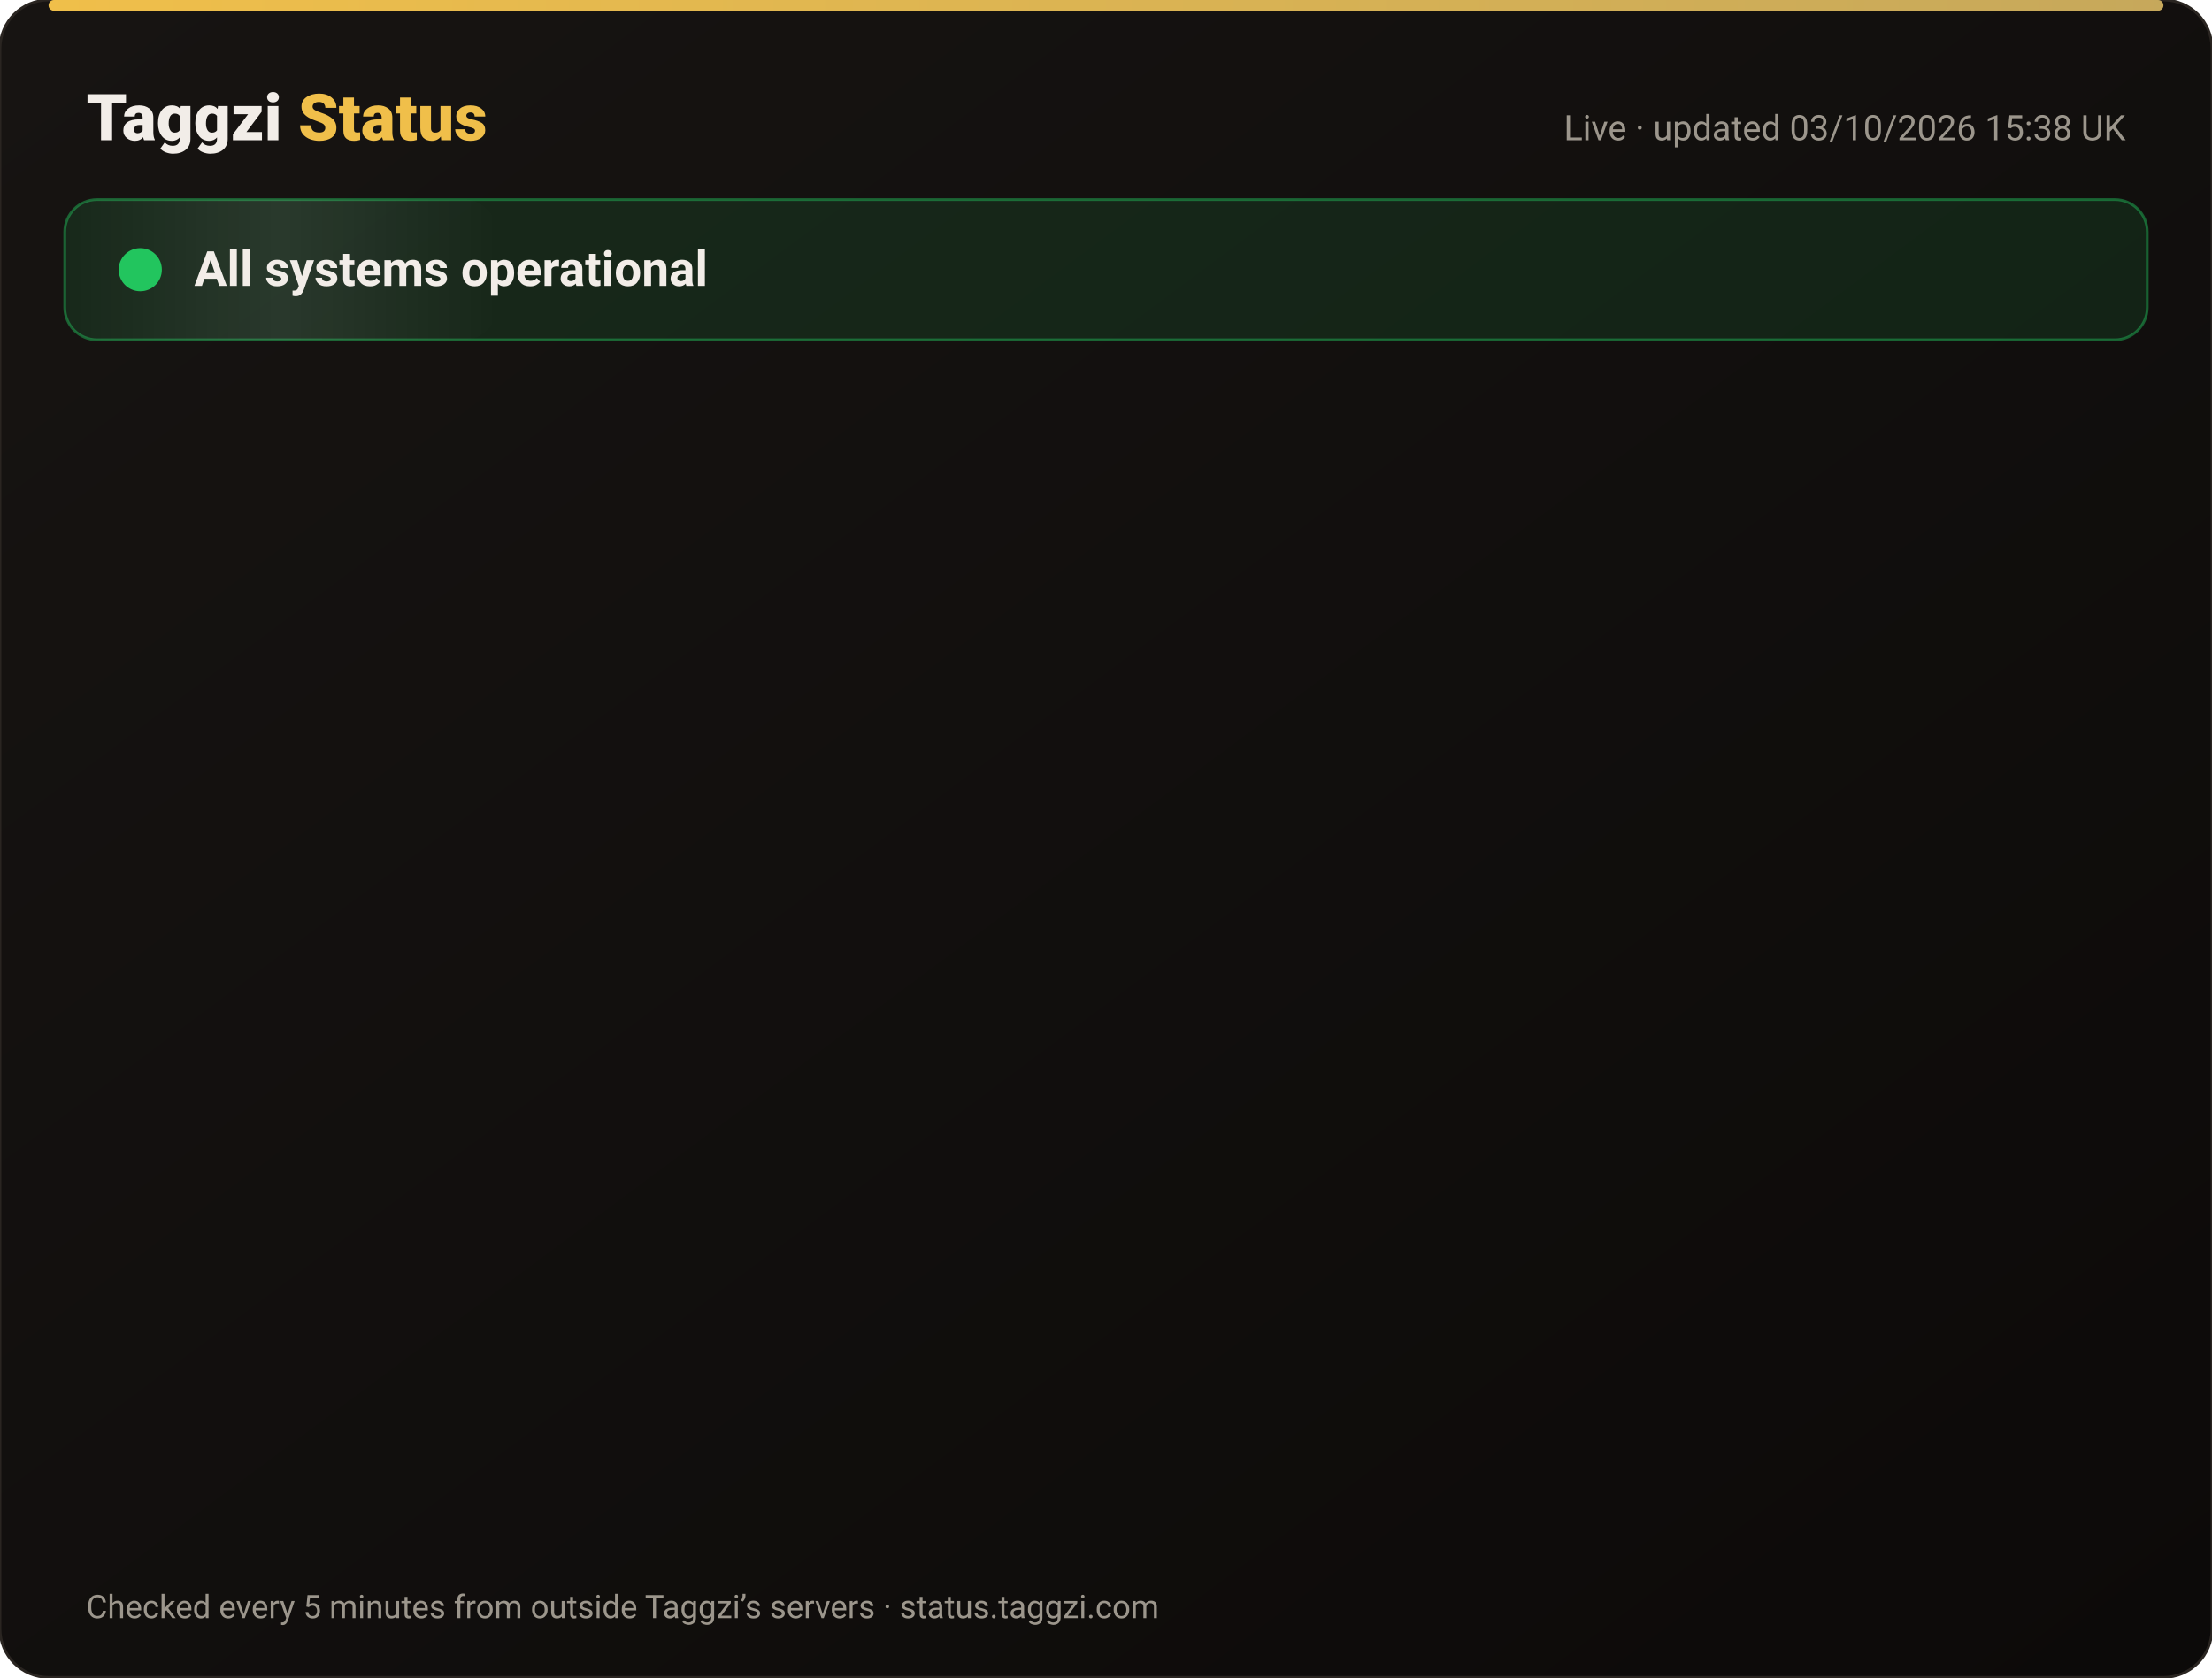
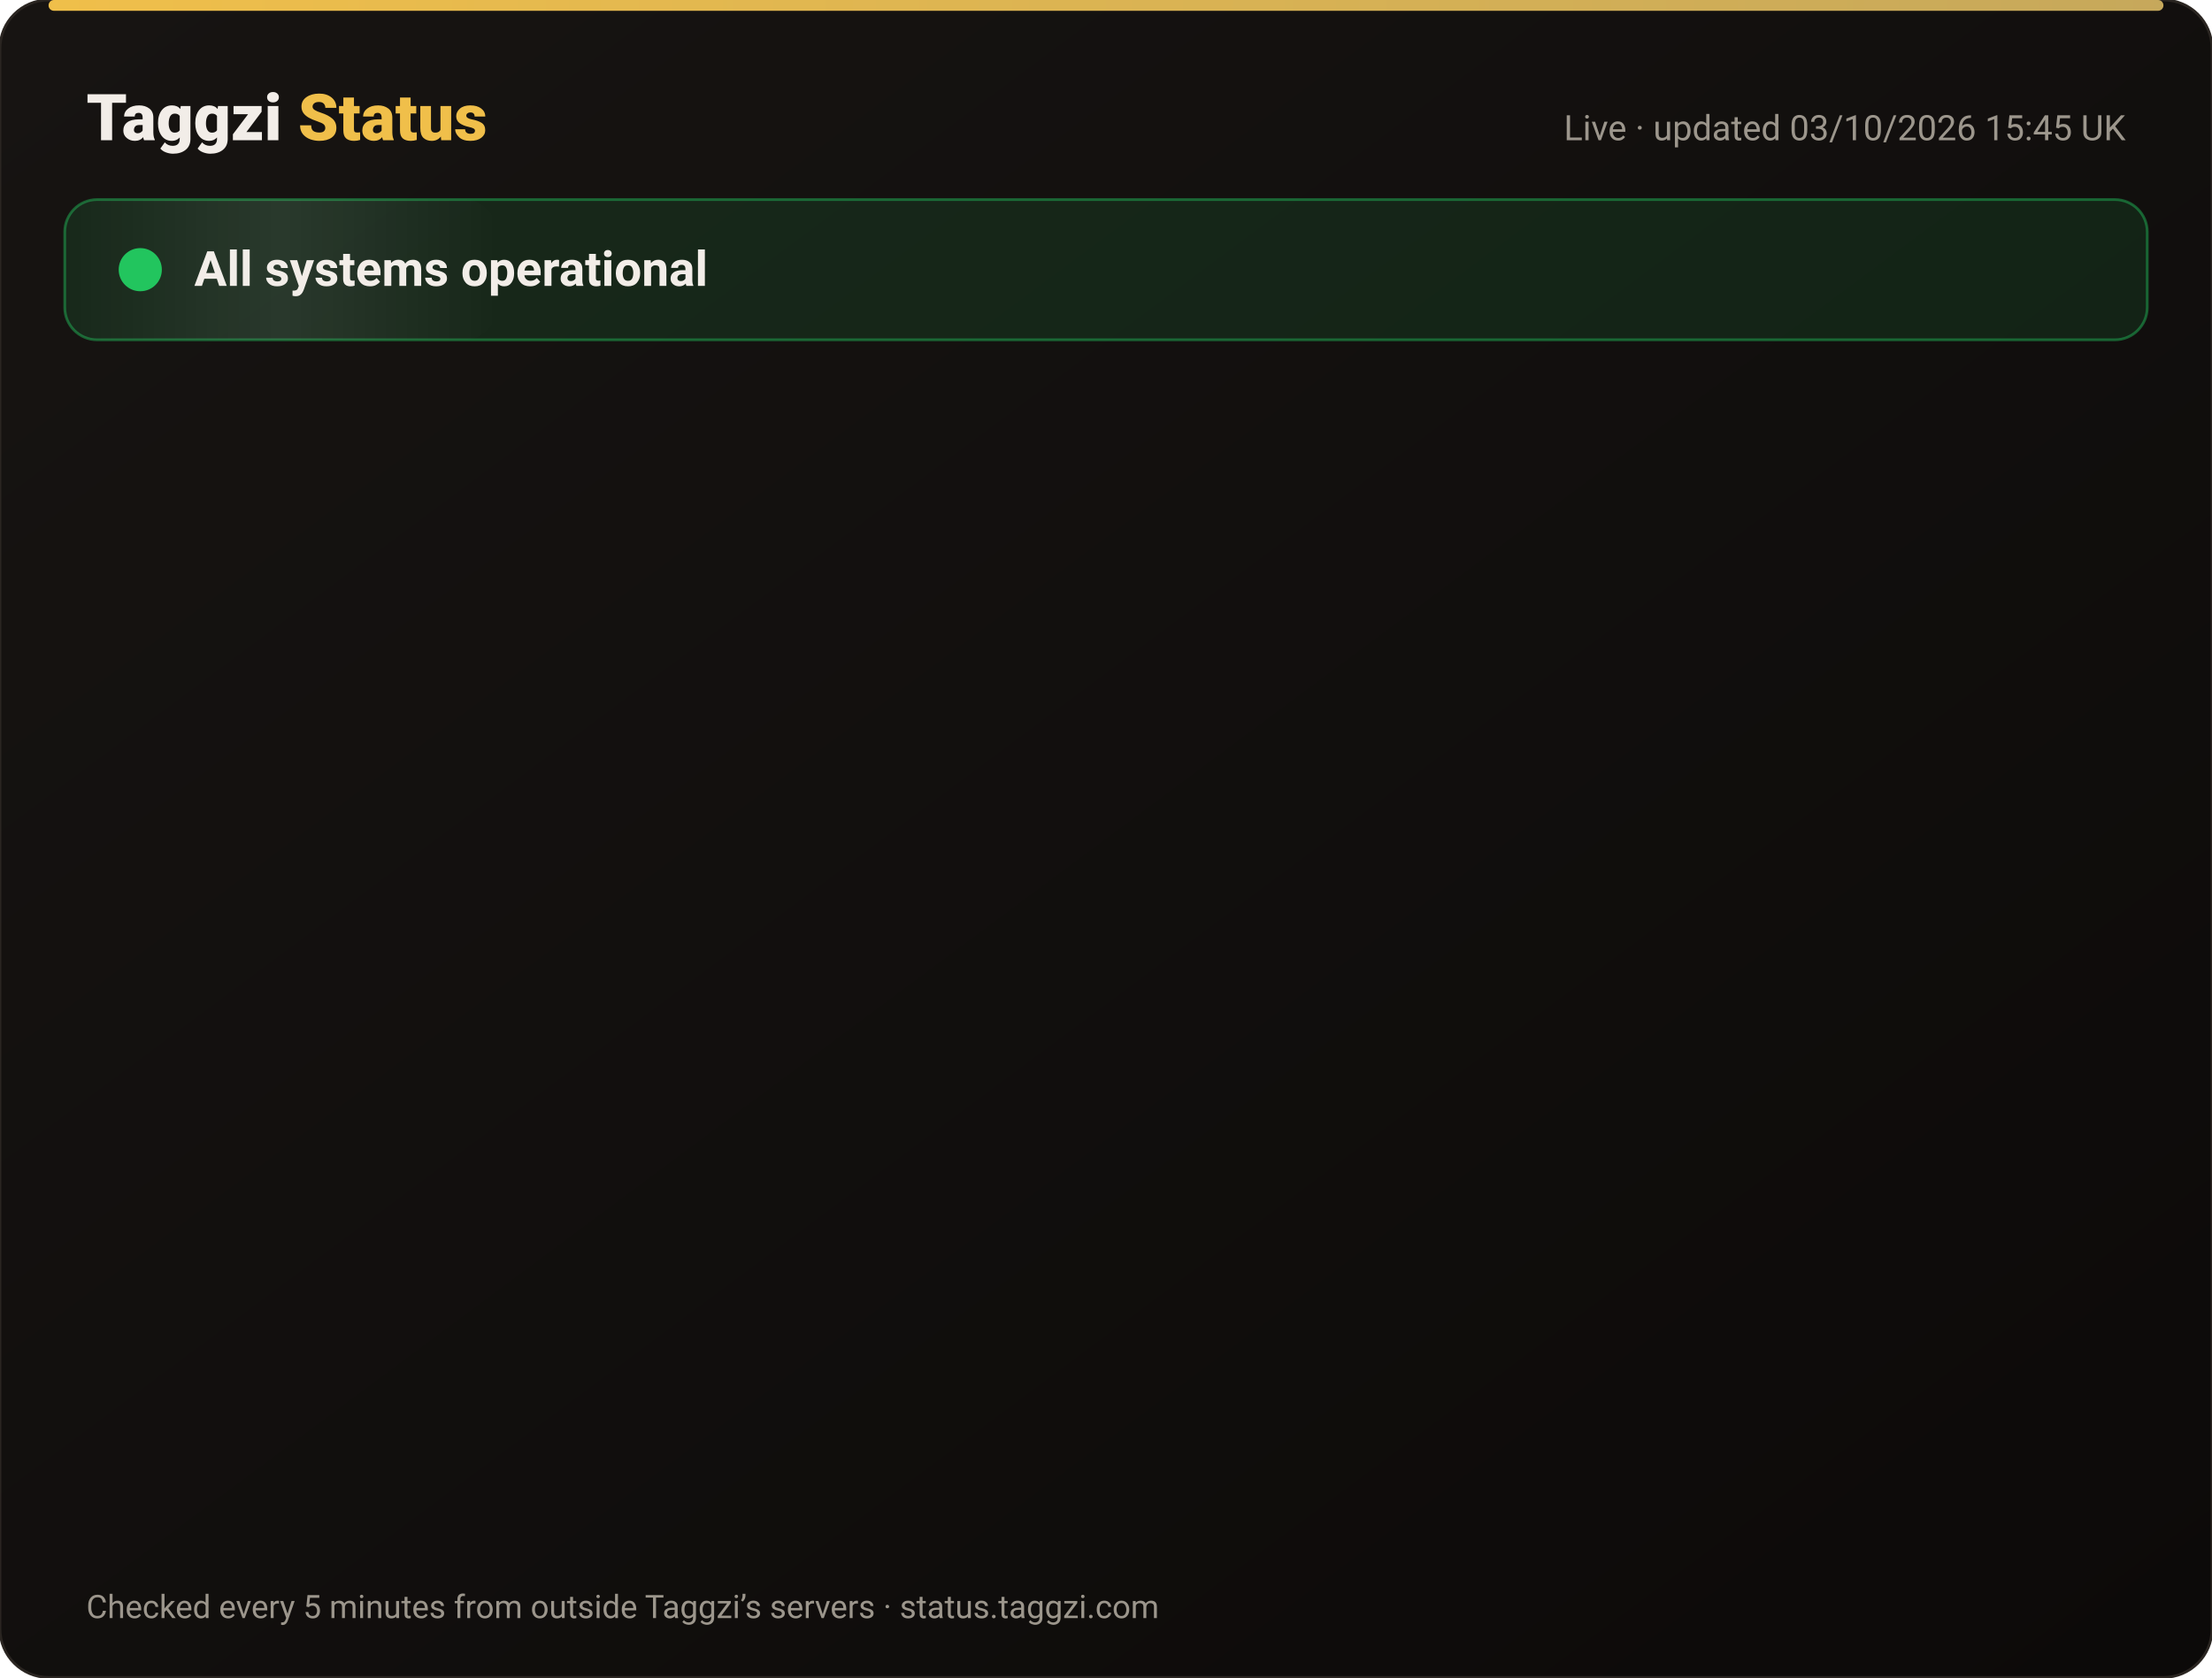
<svg xmlns="http://www.w3.org/2000/svg" width="820" height="622" viewBox="0 0 820 622" font-family="-apple-system,Segoe UI,Roboto,Helvetica,Arial,sans-serif">
  <defs>
    <linearGradient id="bg" x1="0" y1="0" x2="1" y2="1">
      <stop offset="0" stop-color="#171412" />
      <stop offset="1" stop-color="#0C0A09" />
    </linearGradient>
    <linearGradient id="gold" x1="0" x2="1">
      <stop offset="0" stop-color="#F0BF4A" />
      <stop offset="1" stop-color="#c6a85b" />
    </linearGradient>
    <linearGradient id="shine" x1="0" x2="1">
      <stop offset="0" stop-color="#fff" stop-opacity="0" />
      <stop offset=".5" stop-color="#fff" stop-opacity=".08" />
      <stop offset="1" stop-color="#fff" stop-opacity="0" />
    </linearGradient>
  </defs>
  <rect width="820" height="622" rx="18" fill="url(#bg)" stroke="#2a2521" />
  <rect x="18" y="0" width="784" height="4" rx="2" fill="url(#gold)" />
  <text x="32" y="52" font-size="24" font-weight="800" fill="#F2EDE8">Taggzi <tspan fill="#F0BF4A">Status</tspan>
  </text>
-   <text x="788" y="52" font-size="13" fill="#9C968C" text-anchor="end">Live · updated 03/10/2026 15:38 UK</text>
+   <text x="788" y="52" font-size="13" fill="#9C968C" text-anchor="end">Live · updated 03/10/2026 15:45 UK</text>
  <rect x="24" y="74" width="772" height="52" rx="12" fill="#22c55e" fill-opacity=".12" stroke="#22c55e" stroke-opacity=".45" />
  <rect x="24" y="74" width="160" height="52" rx="12" fill="url(#shine)">
    <animate attributeName="x" from="-160" to="820" dur="4s" repeatCount="indefinite" />
  </rect>
  <circle cx="52" cy="100" r="7" fill="#22c55e" />
  <circle cx="52" cy="100" r="7" fill="none" stroke="#22c55e" stroke-width="2">
    <animate attributeName="r" values="7;15;7" dur="2s" repeatCount="indefinite" />
    <animate attributeName="opacity" values=".9;0;.9" dur="2s" repeatCount="indefinite" />
  </circle>
  <text x="72" y="106" font-size="18" font-weight="700" fill="#F2EDE8">All systems operational</text>
  <g opacity="0">
    <animate attributeName="opacity" from="0" to="1" begin="0.00s" dur=".6s" fill="freeze" />
    <line x1="32" y1="188" x2="788" y2="188" stroke="#2a2521" />
    <circle cx="44" cy="166" r="6" fill="#22c55e">
      <animate attributeName="opacity" values="1;.45;1" dur="2.4s" begin="0.00s" repeatCount="indefinite" />
    </circle>
    <text x="62" y="171" font-size="15" font-weight="650" fill="#F2EDE8">Website</text>
    <text x="630" y="171" font-size="13" fill="#9C968C" text-anchor="end">100.00% uptime</text>
    <rect x="648" y="154" width="140" height="24" rx="12" fill="#22c55e" fill-opacity=".14" stroke="#22c55e" stroke-opacity=".5" />
    <text x="718" y="171" font-size="12" font-weight="700" fill="#22c55e" text-anchor="middle">Operational</text>
  </g>
  <g opacity="0">
    <animate attributeName="opacity" from="0" to="1" begin="0.15s" dur=".6s" fill="freeze" />
    <line x1="32" y1="234" x2="788" y2="234" stroke="#2a2521" />
    <circle cx="44" cy="212" r="6" fill="#22c55e">
      <animate attributeName="opacity" values="1;.45;1" dur="2.4s" begin="0.15s" repeatCount="indefinite" />
    </circle>
    <text x="62" y="217" font-size="15" font-weight="650" fill="#F2EDE8">Tag scans</text>
    <text x="630" y="217" font-size="13" fill="#9C968C" text-anchor="end">100.00% uptime</text>
    <rect x="648" y="200" width="140" height="24" rx="12" fill="#22c55e" fill-opacity=".14" stroke="#22c55e" stroke-opacity=".5" />
    <text x="718" y="217" font-size="12" font-weight="700" fill="#22c55e" text-anchor="middle">Operational</text>
  </g>
  <g opacity="0">
    <animate attributeName="opacity" from="0" to="1" begin="0.30s" dur=".6s" fill="freeze" />
    <line x1="32" y1="280" x2="788" y2="280" stroke="#2a2521" />
    <circle cx="44" cy="258" r="6" fill="#22c55e">
      <animate attributeName="opacity" values="1;.45;1" dur="2.4s" begin="0.30s" repeatCount="indefinite" />
    </circle>
    <text x="62" y="263" font-size="15" font-weight="650" fill="#F2EDE8">Manual tag lookup</text>
    <text x="630" y="263" font-size="13" fill="#9C968C" text-anchor="end">100.00% uptime</text>
    <rect x="648" y="246" width="140" height="24" rx="12" fill="#22c55e" fill-opacity=".14" stroke="#22c55e" stroke-opacity=".5" />
    <text x="718" y="263" font-size="12" font-weight="700" fill="#22c55e" text-anchor="middle">Operational</text>
  </g>
  <g opacity="0">
    <animate attributeName="opacity" from="0" to="1" begin="0.45s" dur=".6s" fill="freeze" />
    <line x1="32" y1="326" x2="788" y2="326" stroke="#2a2521" />
    <circle cx="44" cy="304" r="6" fill="#22c55e">
      <animate attributeName="opacity" values="1;.45;1" dur="2.4s" begin="0.45s" repeatCount="indefinite" />
    </circle>
    <text x="62" y="309" font-size="15" font-weight="650" fill="#F2EDE8">App &amp; login</text>
    <text x="630" y="309" font-size="13" fill="#9C968C" text-anchor="end">100.00% uptime</text>
    <rect x="648" y="292" width="140" height="24" rx="12" fill="#22c55e" fill-opacity=".14" stroke="#22c55e" stroke-opacity=".5" />
    <text x="718" y="309" font-size="12" font-weight="700" fill="#22c55e" text-anchor="middle">Operational</text>
  </g>
  <g opacity="0">
    <animate attributeName="opacity" from="0" to="1" begin="0.60s" dur=".6s" fill="freeze" />
    <line x1="32" y1="372" x2="788" y2="372" stroke="#2a2521" />
    <circle cx="44" cy="350" r="6" fill="#22c55e">
      <animate attributeName="opacity" values="1;.45;1" dur="2.4s" begin="0.60s" repeatCount="indefinite" />
    </circle>
    <text x="62" y="355" font-size="15" font-weight="650" fill="#F2EDE8">Community alerts</text>
    <text x="630" y="355" font-size="13" fill="#9C968C" text-anchor="end">100.00% uptime</text>
    <rect x="648" y="338" width="140" height="24" rx="12" fill="#22c55e" fill-opacity=".14" stroke="#22c55e" stroke-opacity=".5" />
    <text x="718" y="355" font-size="12" font-weight="700" fill="#22c55e" text-anchor="middle">Operational</text>
  </g>
  <g opacity="0">
    <animate attributeName="opacity" from="0" to="1" begin="0.75s" dur=".6s" fill="freeze" />
    <line x1="32" y1="418" x2="788" y2="418" stroke="#2a2521" />
    <circle cx="44" cy="396" r="6" fill="#22c55e">
      <animate attributeName="opacity" values="1;.45;1" dur="2.4s" begin="0.75s" repeatCount="indefinite" />
    </circle>
    <text x="62" y="401" font-size="15" font-weight="650" fill="#F2EDE8">Private calling</text>
    <text x="630" y="401" font-size="13" fill="#9C968C" text-anchor="end">100.00% uptime</text>
    <rect x="648" y="384" width="140" height="24" rx="12" fill="#22c55e" fill-opacity=".14" stroke="#22c55e" stroke-opacity=".5" />
    <text x="718" y="401" font-size="12" font-weight="700" fill="#22c55e" text-anchor="middle">Operational</text>
  </g>
  <g opacity="0">
    <animate attributeName="opacity" from="0" to="1" begin="0.90s" dur=".6s" fill="freeze" />
    <line x1="32" y1="464" x2="788" y2="464" stroke="#2a2521" />
    <circle cx="44" cy="442" r="6" fill="#22c55e">
      <animate attributeName="opacity" values="1;.45;1" dur="2.4s" begin="0.90s" repeatCount="indefinite" />
    </circle>
    <text x="62" y="447" font-size="15" font-weight="650" fill="#F2EDE8">Payments</text>
    <text x="630" y="447" font-size="13" fill="#9C968C" text-anchor="end">100.00% uptime</text>
    <rect x="648" y="430" width="140" height="24" rx="12" fill="#22c55e" fill-opacity=".14" stroke="#22c55e" stroke-opacity=".5" />
    <text x="718" y="447" font-size="12" font-weight="700" fill="#22c55e" text-anchor="middle">Operational</text>
  </g>
  <g opacity="0">
    <animate attributeName="opacity" from="0" to="1" begin="1.05s" dur=".6s" fill="freeze" />
    <line x1="32" y1="510" x2="788" y2="510" stroke="#2a2521" />
    <circle cx="44" cy="488" r="6" fill="#22c55e">
      <animate attributeName="opacity" values="1;.45;1" dur="2.4s" begin="1.05s" repeatCount="indefinite" />
    </circle>
    <text x="62" y="493" font-size="15" font-weight="650" fill="#F2EDE8">Email &amp; support</text>
    <text x="630" y="493" font-size="13" fill="#9C968C" text-anchor="end">100.00% uptime</text>
    <rect x="648" y="476" width="140" height="24" rx="12" fill="#22c55e" fill-opacity=".14" stroke="#22c55e" stroke-opacity=".5" />
    <text x="718" y="493" font-size="12" font-weight="700" fill="#22c55e" text-anchor="middle">Operational</text>
  </g>
  <g opacity="0">
    <animate attributeName="opacity" from="0" to="1" begin="1.20s" dur=".6s" fill="freeze" />
    <line x1="32" y1="556" x2="788" y2="556" stroke="#2a2521" />
    <circle cx="44" cy="534" r="6" fill="#22c55e">
      <animate attributeName="opacity" values="1;.45;1" dur="2.4s" begin="1.20s" repeatCount="indefinite" />
    </circle>
    <text x="62" y="539" font-size="15" font-weight="650" fill="#F2EDE8">Secure connection (SSL)</text>
    <text x="630" y="539" font-size="13" fill="#9C968C" text-anchor="end">100.00% uptime</text>
    <rect x="648" y="522" width="140" height="24" rx="12" fill="#22c55e" fill-opacity=".14" stroke="#22c55e" stroke-opacity=".5" />
    <text x="718" y="539" font-size="12" font-weight="700" fill="#22c55e" text-anchor="middle">Operational</text>
  </g>
  <text x="32" y="600" font-size="12" fill="#9C968C">Checked every 5 minutes from outside Taggzi’s servers · status.taggzi.com</text>
</svg>
